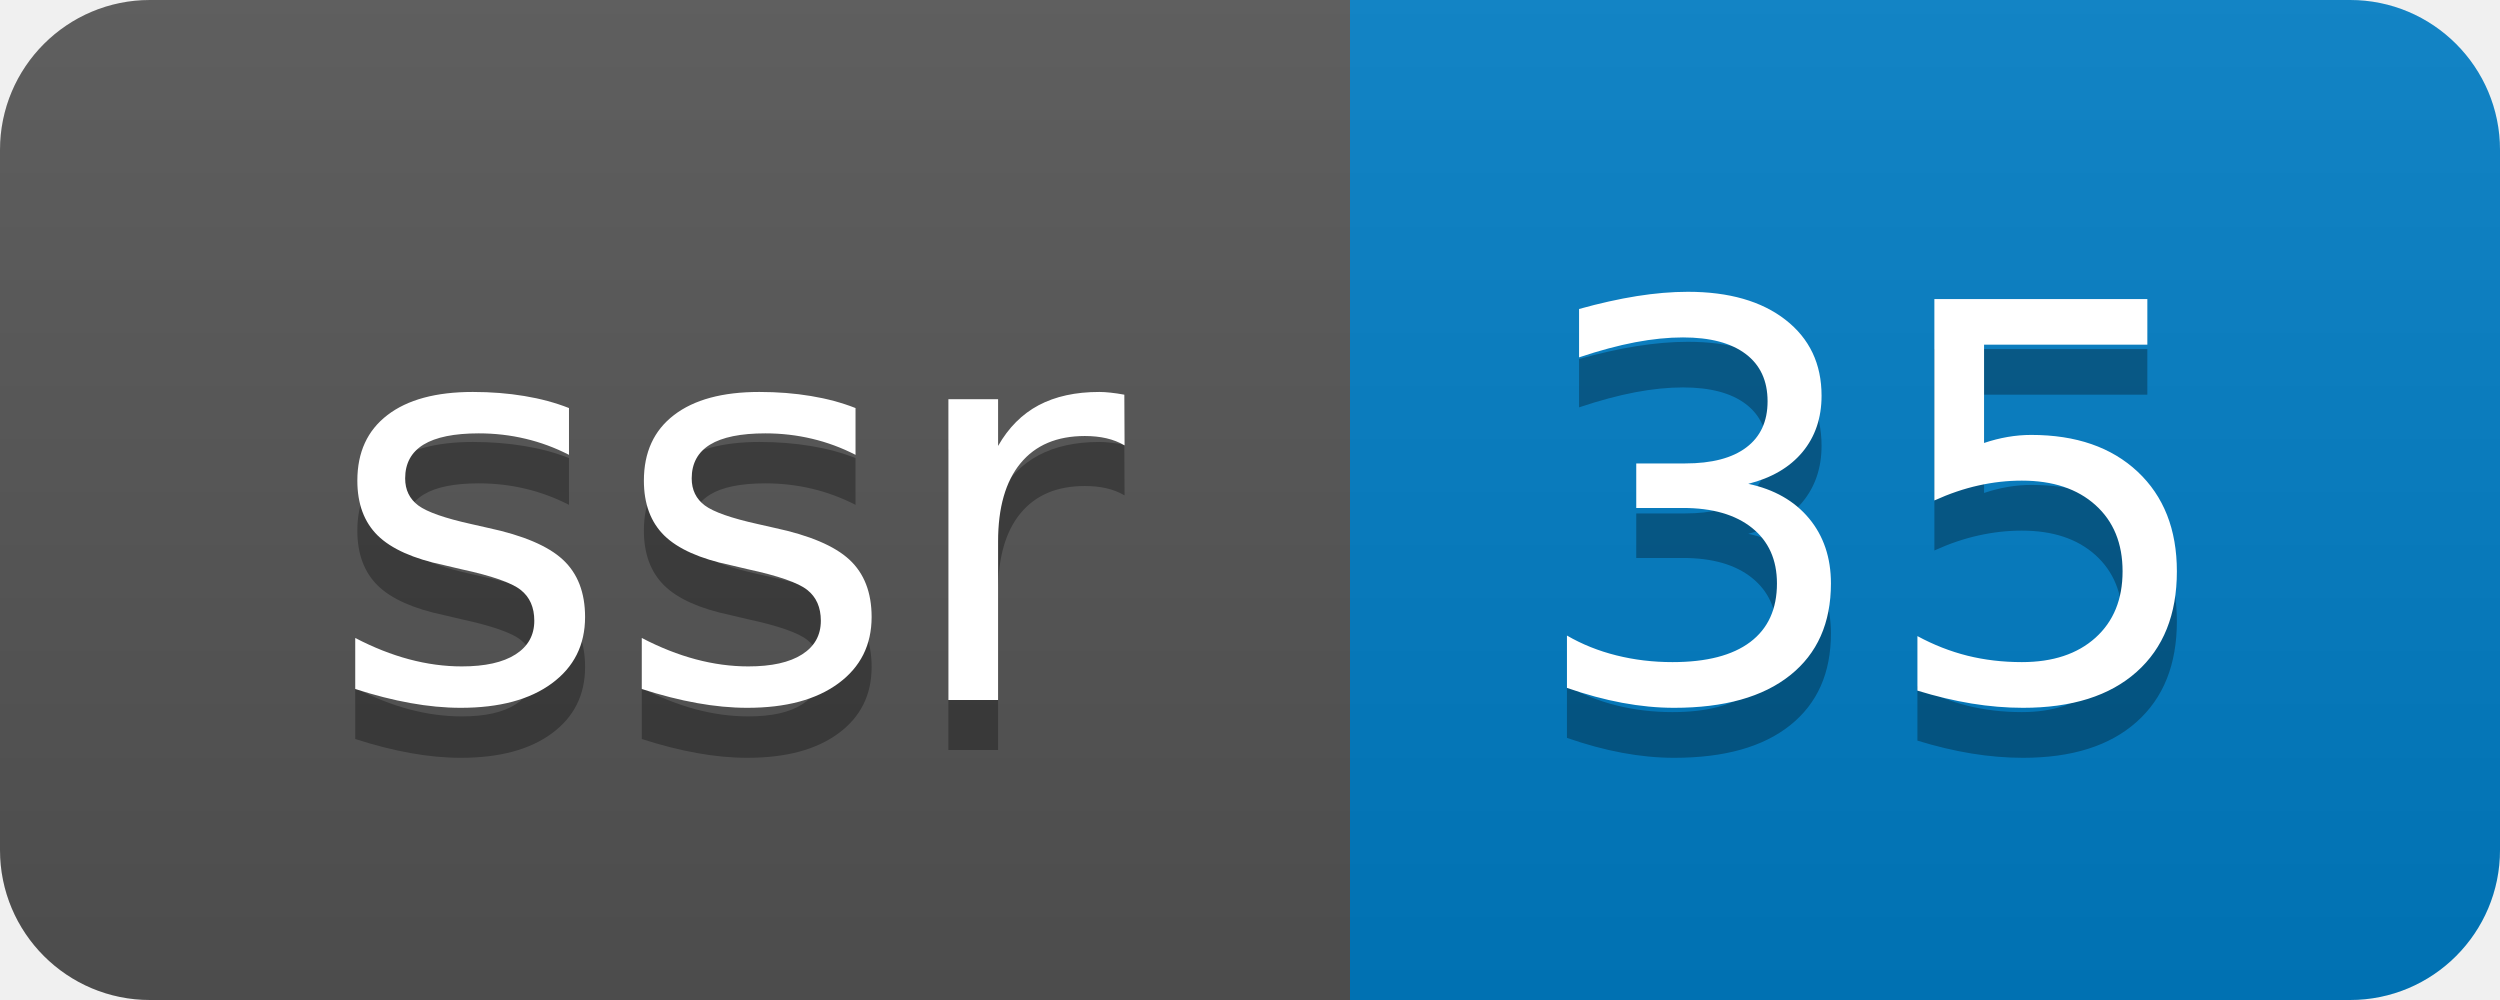
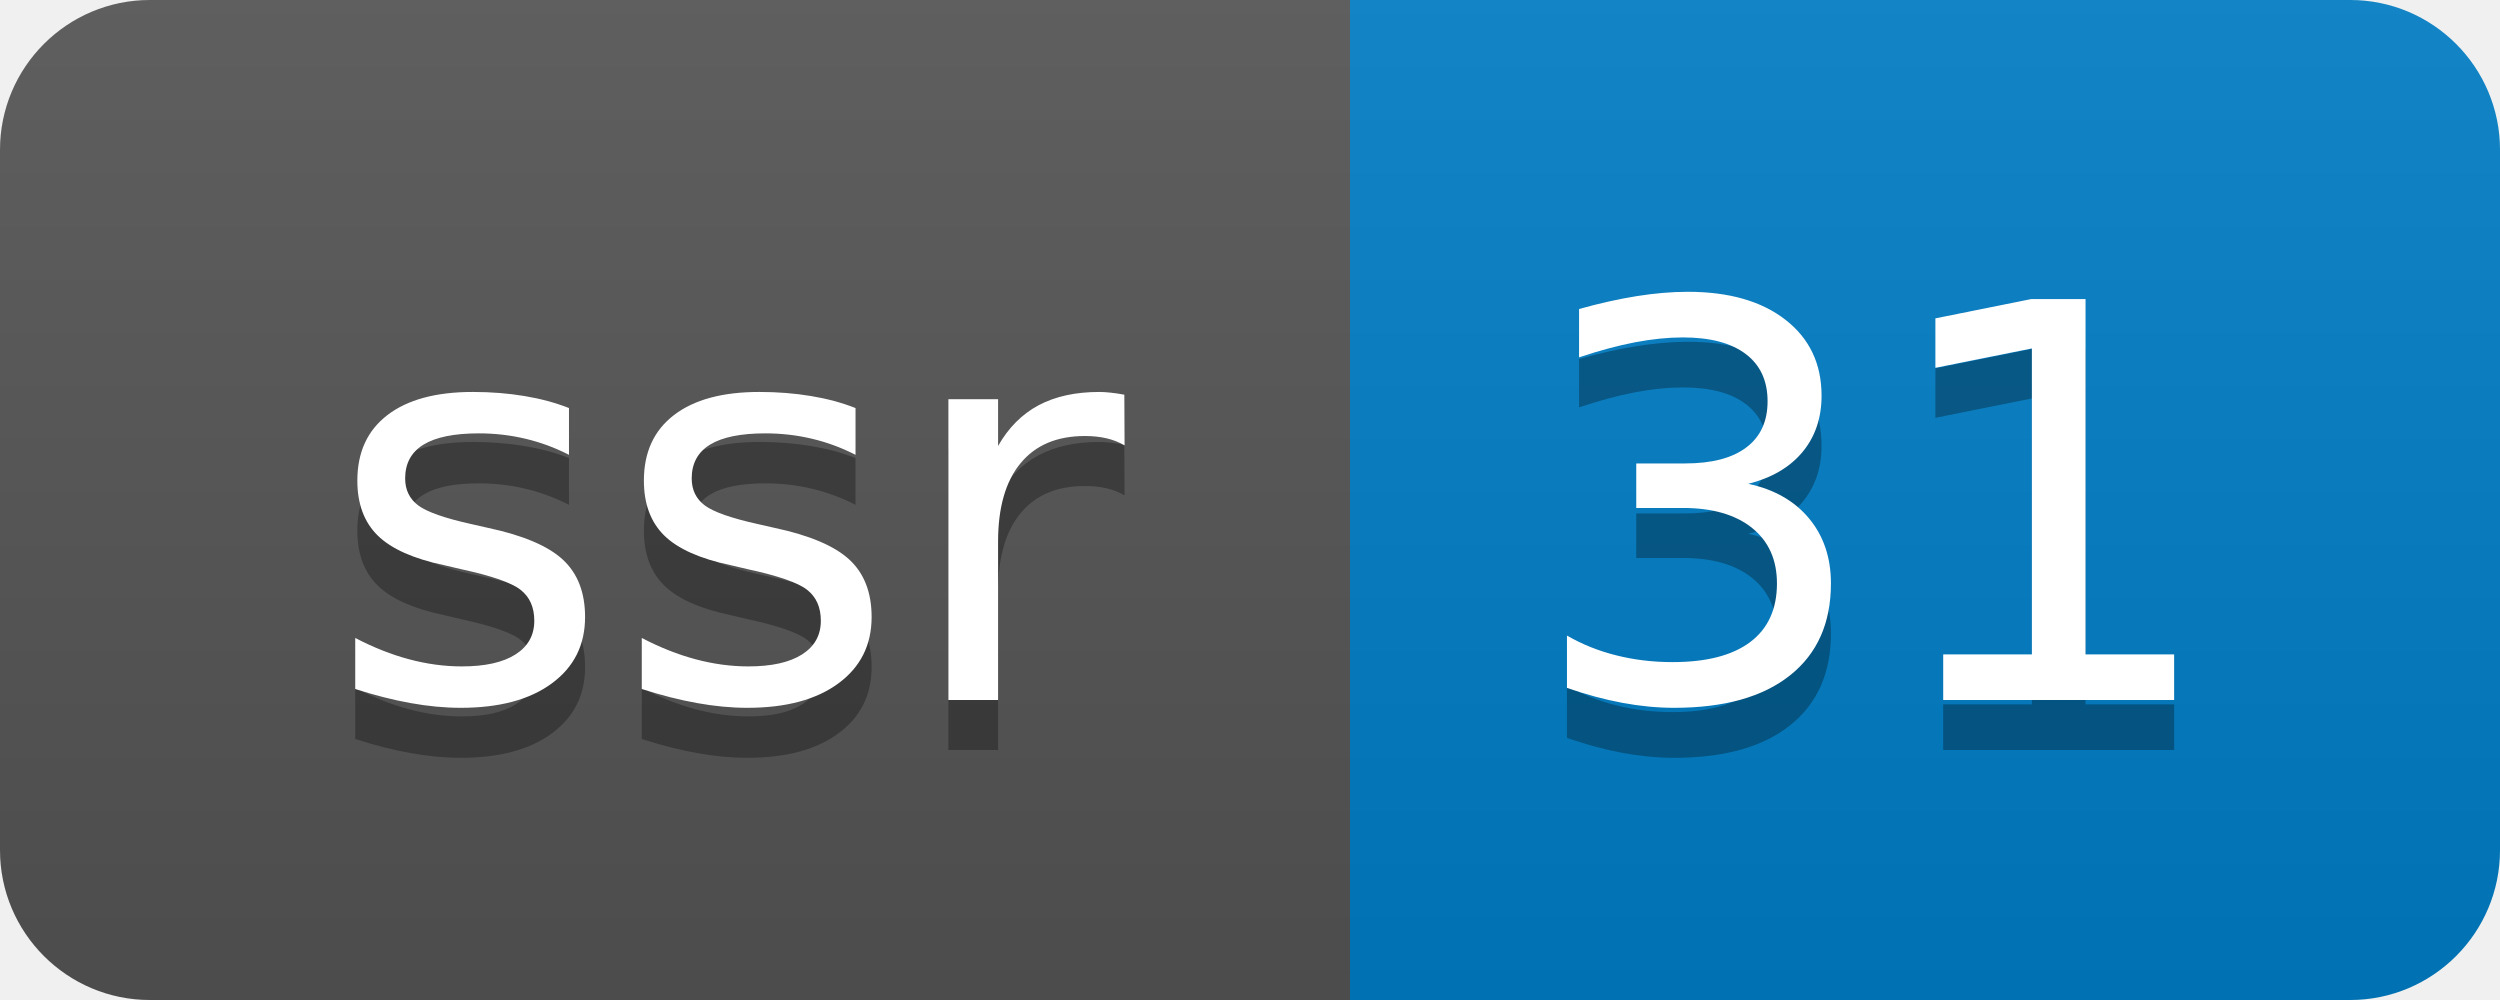
- <svg xmlns="http://www.w3.org/2000/svg" width="50" height="20" role="img" aria-label="ssr: 35">
+ <svg xmlns="http://www.w3.org/2000/svg" width="50" height="20" role="img" aria-label="ssr: 31">
  <linearGradient id="s" x2="0" y2="100%">
    <stop offset="0" stop-color="#bbb" stop-opacity=".1" />
    <stop offset="1" stop-opacity=".1" />
  </linearGradient>
  <clipPath id="r">
    <rect width="50" height="20" rx="3" fill="#fff" />
  </clipPath>
  <g clip-path="url(#r)">
    <rect width="27" height="20" fill="#555" />
    <rect x="27" width="23" height="20" fill="#007ec6" />
    <rect width="50" height="20" fill="url(#s)" />
  </g>
  <g fill="#fff" text-anchor="middle" font-family="Verdana,Geneva,DejaVu Sans,sans-serif" text-rendering="geometricPrecision" font-size="110">
    <text aria-hidden="true" x="145" y="150" fill="#010101" fill-opacity=".3" transform="scale(.1)" textLength="170">ssr</text>
    <text x="145" y="140" transform="scale(.1)" fill="#fff" textLength="170">ssr</text>
-     <text aria-hidden="true" x="375" y="150" fill="#010101" fill-opacity=".3" transform="scale(.1)" textLength="130">35</text>
-     <text x="375" y="140" transform="scale(.1)" fill="#fff" textLength="130">35</text>
+     <text aria-hidden="true" x="375" y="150" fill="#010101" fill-opacity=".3" transform="scale(.1)" textLength="130">31</text>
+     <text x="375" y="140" transform="scale(.1)" fill="#fff" textLength="130">31</text>
  </g>
</svg>
